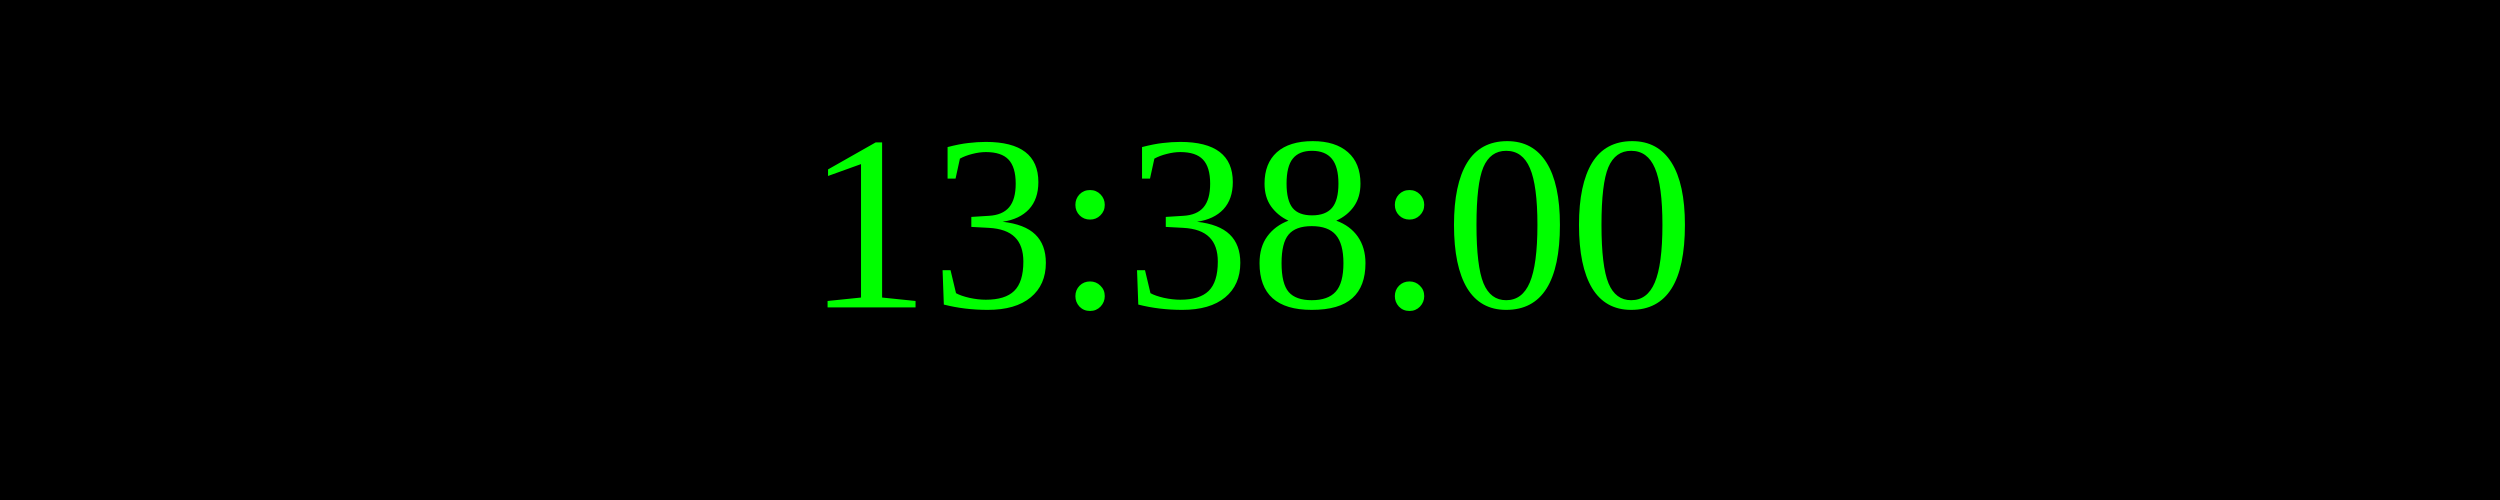
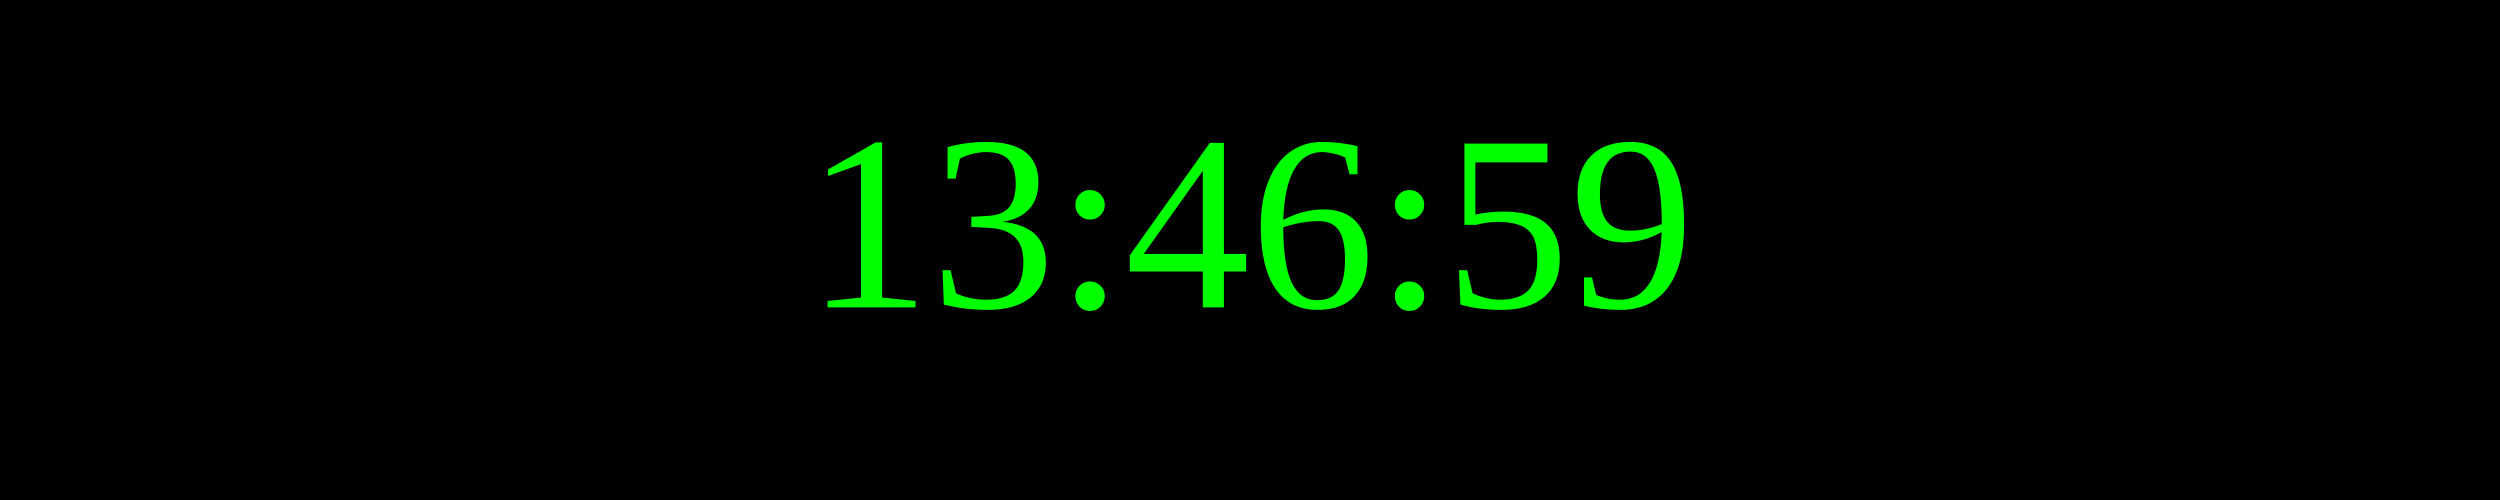
<svg xmlns="http://www.w3.org/2000/svg" width="250" height="50">
  <rect width="100%" height="100%" fill="black" />
  <text x="50%" y="50%" font-size="25" fill="lime" text-anchor="middle" dominant-baseline="middle">
- 13:38:00
+ 13:46:59
</text>
</svg>
